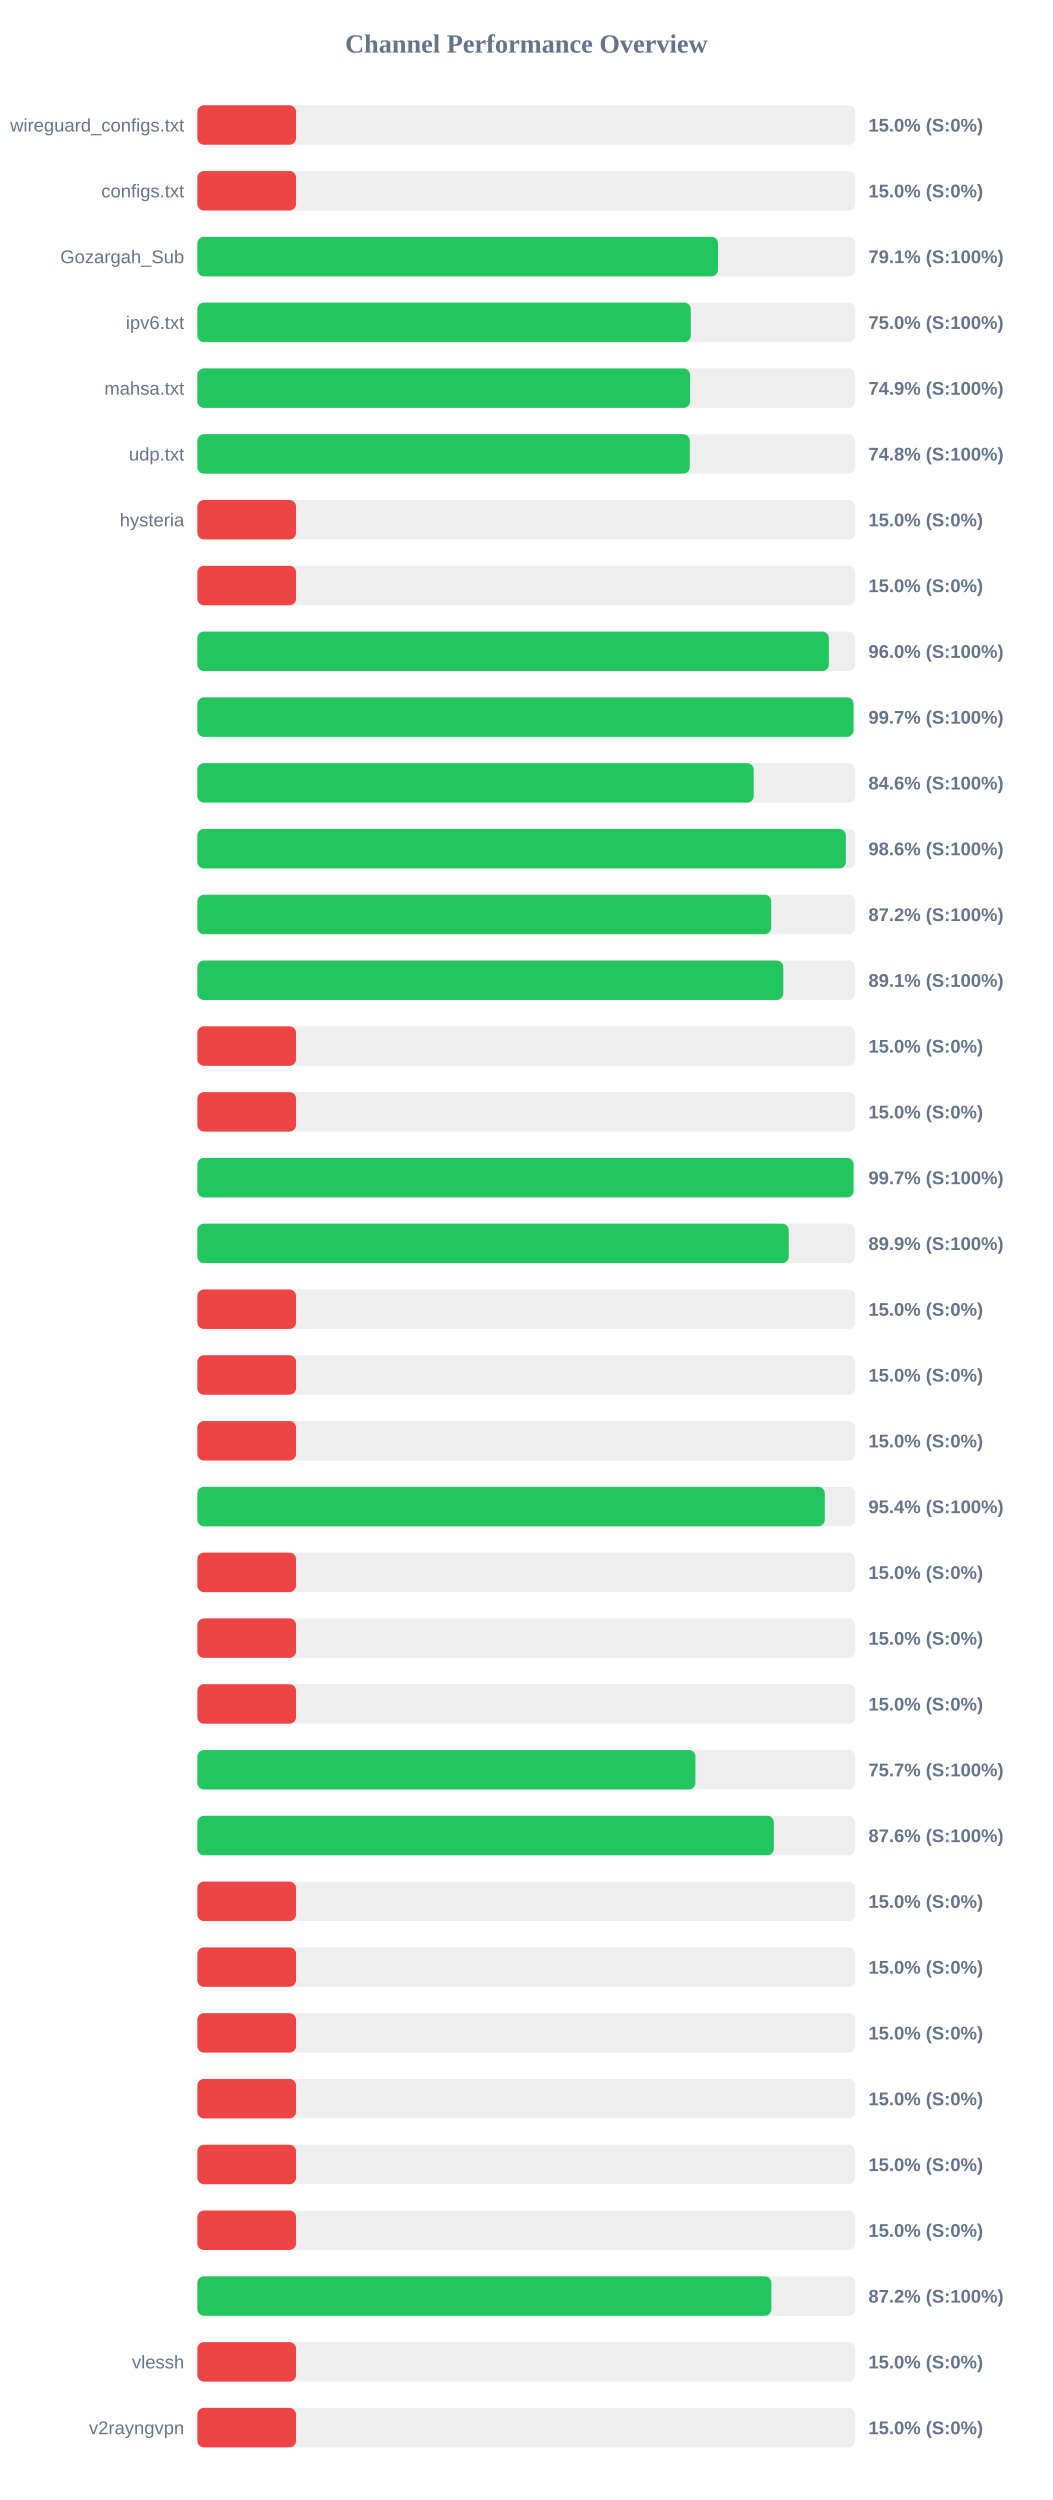
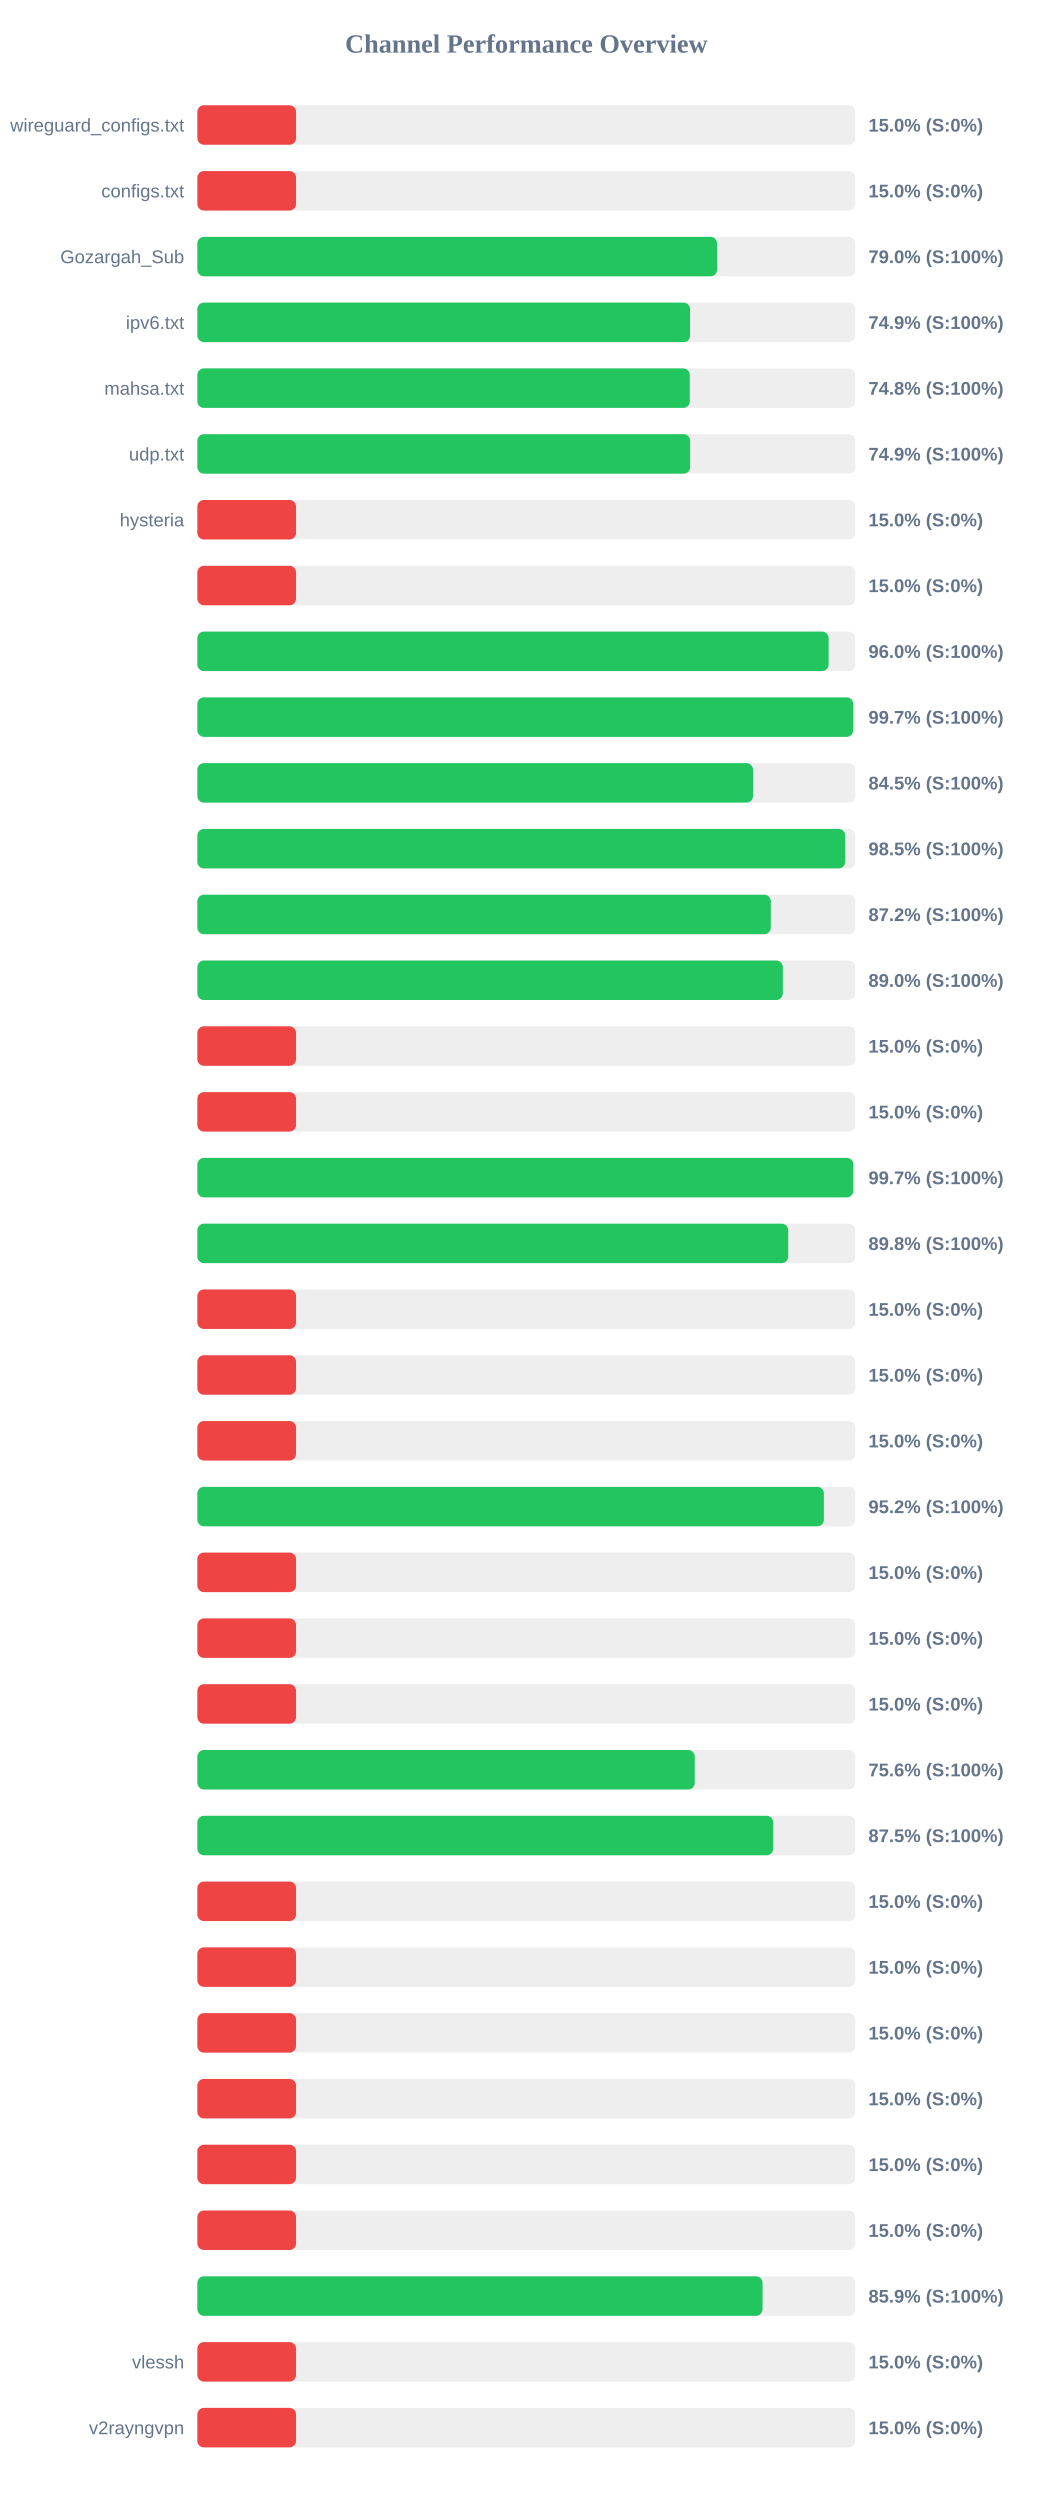
<svg xmlns="http://www.w3.org/2000/svg" width="800" height="1900" version="1.1">
  <style>
        .row { font: 14px Arial; fill: #64748b; }
        .score { font: bold 14px Arial; fill: #64748b; }
    </style>
  <text x="400" y="40" text-anchor="middle" font-size="20px" font-weight="bold" fill="#64748b">Channel Performance Overview</text>
  <rect x="150" y="80" width="500" height="30" fill="#eee" rx="5" />
  <rect x="150" y="80" width="75.0" height="30" fill="#ef4444" rx="5" />
  <text x="140" y="100" text-anchor="end" class="row">wireguard_configs.txt</text>
  <text x="660" y="100" text-anchor="start" class="score">15.0% (S:0%)</text>
  <rect x="150" y="130" width="500" height="30" fill="#eee" rx="5" />
  <rect x="150" y="130" width="75.0" height="30" fill="#ef4444" rx="5" />
  <text x="140" y="150" text-anchor="end" class="row">configs.txt</text>
  <text x="660" y="150" text-anchor="start" class="score">15.0% (S:0%)</text>
  <rect x="150" y="180" width="500" height="30" fill="#eee" rx="5" />
-   <rect x="150" y="180" width="395.7" height="30" fill="#22c55e" rx="5" />
+   <rect x="150" y="180" width="394.95" height="30" fill="#22c55e" rx="5" />
  <text x="140" y="200" text-anchor="end" class="row">Gozargah_Sub</text>
-   <text x="660" y="200" text-anchor="start" class="score">79.1% (S:100%)</text>
+   <text x="660" y="200" text-anchor="start" class="score">79.0% (S:100%)</text>
  <rect x="150" y="230" width="500" height="30" fill="#eee" rx="5" />
-   <rect x="150" y="230" width="375.0" height="30" fill="#22c55e" rx="5" />
+   <rect x="150" y="230" width="374.45" height="30" fill="#22c55e" rx="5" />
  <text x="140" y="250" text-anchor="end" class="row">ipv6.txt</text>
-   <text x="660" y="250" text-anchor="start" class="score">75.0% (S:100%)</text>
+   <text x="660" y="250" text-anchor="start" class="score">74.9% (S:100%)</text>
  <rect x="150" y="280" width="500" height="30" fill="#eee" rx="5" />
-   <rect x="150" y="280" width="374.45" height="30" fill="#22c55e" rx="5" />
+   <rect x="150" y="280" width="374.25" height="30" fill="#22c55e" rx="5" />
  <text x="140" y="300" text-anchor="end" class="row">mahsa.txt</text>
-   <text x="660" y="300" text-anchor="start" class="score">74.9% (S:100%)</text>
+   <text x="660" y="300" text-anchor="start" class="score">74.8% (S:100%)</text>
  <rect x="150" y="330" width="500" height="30" fill="#eee" rx="5" />
-   <rect x="150" y="330" width="374.25" height="30" fill="#22c55e" rx="5" />
+   <rect x="150" y="330" width="374.5" height="30" fill="#22c55e" rx="5" />
  <text x="140" y="350" text-anchor="end" class="row">udp.txt</text>
-   <text x="660" y="350" text-anchor="start" class="score">74.8% (S:100%)</text>
+   <text x="660" y="350" text-anchor="start" class="score">74.9% (S:100%)</text>
  <rect x="150" y="380" width="500" height="30" fill="#eee" rx="5" />
  <rect x="150" y="380" width="75.0" height="30" fill="#ef4444" rx="5" />
  <text x="140" y="400" text-anchor="end" class="row">hysteria</text>
  <text x="660" y="400" text-anchor="start" class="score">15.0% (S:0%)</text>
  <rect x="150" y="430" width="500" height="30" fill="#eee" rx="5" />
  <rect x="150" y="430" width="75.0" height="30" fill="#ef4444" rx="5" />
  <text x="140" y="450" text-anchor="end" class="row" />
  <text x="660" y="450" text-anchor="start" class="score">15.0% (S:0%)</text>
  <rect x="150" y="480" width="500" height="30" fill="#eee" rx="5" />
-   <rect x="150" y="480" width="479.95" height="30" fill="#22c55e" rx="5" />
+   <rect x="150" y="480" width="479.75" height="30" fill="#22c55e" rx="5" />
  <text x="140" y="500" text-anchor="end" class="row" />
  <text x="660" y="500" text-anchor="start" class="score">96.0% (S:100%)</text>
  <rect x="150" y="530" width="500" height="30" fill="#eee" rx="5" />
-   <rect x="150" y="530" width="498.7" height="30" fill="#22c55e" rx="5" />
+   <rect x="150" y="530" width="498.4" height="30" fill="#22c55e" rx="5" />
  <text x="140" y="550" text-anchor="end" class="row" />
  <text x="660" y="550" text-anchor="start" class="score">99.7% (S:100%)</text>
  <rect x="150" y="580" width="500" height="30" fill="#eee" rx="5" />
-   <rect x="150" y="580" width="422.8" height="30" fill="#22c55e" rx="5" />
+   <rect x="150" y="580" width="422.3" height="30" fill="#22c55e" rx="5" />
  <text x="140" y="600" text-anchor="end" class="row" />
-   <text x="660" y="600" text-anchor="start" class="score">84.6% (S:100%)</text>
+   <text x="660" y="600" text-anchor="start" class="score">84.5% (S:100%)</text>
  <rect x="150" y="630" width="500" height="30" fill="#eee" rx="5" />
-   <rect x="150" y="630" width="492.85" height="30" fill="#22c55e" rx="5" />
+   <rect x="150" y="630" width="492.35" height="30" fill="#22c55e" rx="5" />
  <text x="140" y="650" text-anchor="end" class="row" />
-   <text x="660" y="650" text-anchor="start" class="score">98.6% (S:100%)</text>
+   <text x="660" y="650" text-anchor="start" class="score">98.5% (S:100%)</text>
  <rect x="150" y="680" width="500" height="30" fill="#eee" rx="5" />
-   <rect x="150" y="680" width="436.1" height="30" fill="#22c55e" rx="5" />
+   <rect x="150" y="680" width="435.8" height="30" fill="#22c55e" rx="5" />
  <text x="140" y="700" text-anchor="end" class="row" />
  <text x="660" y="700" text-anchor="start" class="score">87.2% (S:100%)</text>
  <rect x="150" y="730" width="500" height="30" fill="#eee" rx="5" />
-   <rect x="150" y="730" width="445.3" height="30" fill="#22c55e" rx="5" />
+   <rect x="150" y="730" width="444.95" height="30" fill="#22c55e" rx="5" />
  <text x="140" y="750" text-anchor="end" class="row" />
-   <text x="660" y="750" text-anchor="start" class="score">89.1% (S:100%)</text>
+   <text x="660" y="750" text-anchor="start" class="score">89.0% (S:100%)</text>
  <rect x="150" y="780" width="500" height="30" fill="#eee" rx="5" />
  <rect x="150" y="780" width="75.0" height="30" fill="#ef4444" rx="5" />
  <text x="140" y="800" text-anchor="end" class="row" />
  <text x="660" y="800" text-anchor="start" class="score">15.0% (S:0%)</text>
  <rect x="150" y="830" width="500" height="30" fill="#eee" rx="5" />
  <rect x="150" y="830" width="75.0" height="30" fill="#ef4444" rx="5" />
  <text x="140" y="850" text-anchor="end" class="row" />
  <text x="660" y="850" text-anchor="start" class="score">15.0% (S:0%)</text>
  <rect x="150" y="880" width="500" height="30" fill="#eee" rx="5" />
-   <rect x="150" y="880" width="498.7" height="30" fill="#22c55e" rx="5" />
+   <rect x="150" y="880" width="498.5" height="30" fill="#22c55e" rx="5" />
  <text x="140" y="900" text-anchor="end" class="row" />
  <text x="660" y="900" text-anchor="start" class="score">99.7% (S:100%)</text>
  <rect x="150" y="930" width="500" height="30" fill="#eee" rx="5" />
-   <rect x="150" y="930" width="449.45" height="30" fill="#22c55e" rx="5" />
+   <rect x="150" y="930" width="449.05" height="30" fill="#22c55e" rx="5" />
  <text x="140" y="950" text-anchor="end" class="row" />
-   <text x="660" y="950" text-anchor="start" class="score">89.9% (S:100%)</text>
+   <text x="660" y="950" text-anchor="start" class="score">89.8% (S:100%)</text>
  <rect x="150" y="980" width="500" height="30" fill="#eee" rx="5" />
  <rect x="150" y="980" width="75.0" height="30" fill="#ef4444" rx="5" />
  <text x="140" y="1000" text-anchor="end" class="row" />
  <text x="660" y="1000" text-anchor="start" class="score">15.0% (S:0%)</text>
  <rect x="150" y="1030" width="500" height="30" fill="#eee" rx="5" />
  <rect x="150" y="1030" width="75.0" height="30" fill="#ef4444" rx="5" />
  <text x="140" y="1050" text-anchor="end" class="row" />
  <text x="660" y="1050" text-anchor="start" class="score">15.0% (S:0%)</text>
  <rect x="150" y="1080" width="500" height="30" fill="#eee" rx="5" />
  <rect x="150" y="1080" width="75.0" height="30" fill="#ef4444" rx="5" />
  <text x="140" y="1100" text-anchor="end" class="row" />
  <text x="660" y="1100" text-anchor="start" class="score">15.0% (S:0%)</text>
  <rect x="150" y="1130" width="500" height="30" fill="#eee" rx="5" />
-   <rect x="150" y="1130" width="476.85" height="30" fill="#22c55e" rx="5" />
+   <rect x="150" y="1130" width="476.15" height="30" fill="#22c55e" rx="5" />
  <text x="140" y="1150" text-anchor="end" class="row" />
-   <text x="660" y="1150" text-anchor="start" class="score">95.4% (S:100%)</text>
+   <text x="660" y="1150" text-anchor="start" class="score">95.2% (S:100%)</text>
  <rect x="150" y="1180" width="500" height="30" fill="#eee" rx="5" />
  <rect x="150" y="1180" width="75.0" height="30" fill="#ef4444" rx="5" />
  <text x="140" y="1200" text-anchor="end" class="row" />
  <text x="660" y="1200" text-anchor="start" class="score">15.0% (S:0%)</text>
  <rect x="150" y="1230" width="500" height="30" fill="#eee" rx="5" />
  <rect x="150" y="1230" width="75.0" height="30" fill="#ef4444" rx="5" />
  <text x="140" y="1250" text-anchor="end" class="row" />
  <text x="660" y="1250" text-anchor="start" class="score">15.0% (S:0%)</text>
  <rect x="150" y="1280" width="500" height="30" fill="#eee" rx="5" />
  <rect x="150" y="1280" width="75.0" height="30" fill="#ef4444" rx="5" />
  <text x="140" y="1300" text-anchor="end" class="row" />
  <text x="660" y="1300" text-anchor="start" class="score">15.0% (S:0%)</text>
  <rect x="150" y="1330" width="500" height="30" fill="#eee" rx="5" />
-   <rect x="150" y="1330" width="378.5" height="30" fill="#22c55e" rx="5" />
+   <rect x="150" y="1330" width="378.0" height="30" fill="#22c55e" rx="5" />
  <text x="140" y="1350" text-anchor="end" class="row" />
-   <text x="660" y="1350" text-anchor="start" class="score">75.7% (S:100%)</text>
+   <text x="660" y="1350" text-anchor="start" class="score">75.6% (S:100%)</text>
  <rect x="150" y="1380" width="500" height="30" fill="#eee" rx="5" />
-   <rect x="150" y="1380" width="438.1" height="30" fill="#22c55e" rx="5" />
+   <rect x="150" y="1380" width="437.6" height="30" fill="#22c55e" rx="5" />
  <text x="140" y="1400" text-anchor="end" class="row" />
-   <text x="660" y="1400" text-anchor="start" class="score">87.6% (S:100%)</text>
+   <text x="660" y="1400" text-anchor="start" class="score">87.5% (S:100%)</text>
  <rect x="150" y="1430" width="500" height="30" fill="#eee" rx="5" />
  <rect x="150" y="1430" width="75.0" height="30" fill="#ef4444" rx="5" />
  <text x="140" y="1450" text-anchor="end" class="row" />
  <text x="660" y="1450" text-anchor="start" class="score">15.0% (S:0%)</text>
  <rect x="150" y="1480" width="500" height="30" fill="#eee" rx="5" />
  <rect x="150" y="1480" width="75.0" height="30" fill="#ef4444" rx="5" />
  <text x="140" y="1500" text-anchor="end" class="row" />
  <text x="660" y="1500" text-anchor="start" class="score">15.0% (S:0%)</text>
  <rect x="150" y="1530" width="500" height="30" fill="#eee" rx="5" />
  <rect x="150" y="1530" width="75.0" height="30" fill="#ef4444" rx="5" />
  <text x="140" y="1550" text-anchor="end" class="row" />
  <text x="660" y="1550" text-anchor="start" class="score">15.0% (S:0%)</text>
  <rect x="150" y="1580" width="500" height="30" fill="#eee" rx="5" />
  <rect x="150" y="1580" width="75.0" height="30" fill="#ef4444" rx="5" />
  <text x="140" y="1600" text-anchor="end" class="row" />
  <text x="660" y="1600" text-anchor="start" class="score">15.0% (S:0%)</text>
  <rect x="150" y="1630" width="500" height="30" fill="#eee" rx="5" />
  <rect x="150" y="1630" width="75.0" height="30" fill="#ef4444" rx="5" />
  <text x="140" y="1650" text-anchor="end" class="row" />
  <text x="660" y="1650" text-anchor="start" class="score">15.0% (S:0%)</text>
  <rect x="150" y="1680" width="500" height="30" fill="#eee" rx="5" />
  <rect x="150" y="1680" width="75.0" height="30" fill="#ef4444" rx="5" />
  <text x="140" y="1700" text-anchor="end" class="row" />
  <text x="660" y="1700" text-anchor="start" class="score">15.0% (S:0%)</text>
  <rect x="150" y="1730" width="500" height="30" fill="#eee" rx="5" />
-   <rect x="150" y="1730" width="436.25" height="30" fill="#22c55e" rx="5" />
+   <rect x="150" y="1730" width="429.55" height="30" fill="#22c55e" rx="5" />
  <text x="140" y="1750" text-anchor="end" class="row" />
-   <text x="660" y="1750" text-anchor="start" class="score">87.2% (S:100%)</text>
+   <text x="660" y="1750" text-anchor="start" class="score">85.9% (S:100%)</text>
  <rect x="150" y="1780" width="500" height="30" fill="#eee" rx="5" />
  <rect x="150" y="1780" width="75.0" height="30" fill="#ef4444" rx="5" />
  <text x="140" y="1800" text-anchor="end" class="row">vlessh</text>
  <text x="660" y="1800" text-anchor="start" class="score">15.0% (S:0%)</text>
  <rect x="150" y="1830" width="500" height="30" fill="#eee" rx="5" />
  <rect x="150" y="1830" width="75.0" height="30" fill="#ef4444" rx="5" />
  <text x="140" y="1850" text-anchor="end" class="row">v2rayngvpn</text>
  <text x="660" y="1850" text-anchor="start" class="score">15.0% (S:0%)</text>
</svg>
